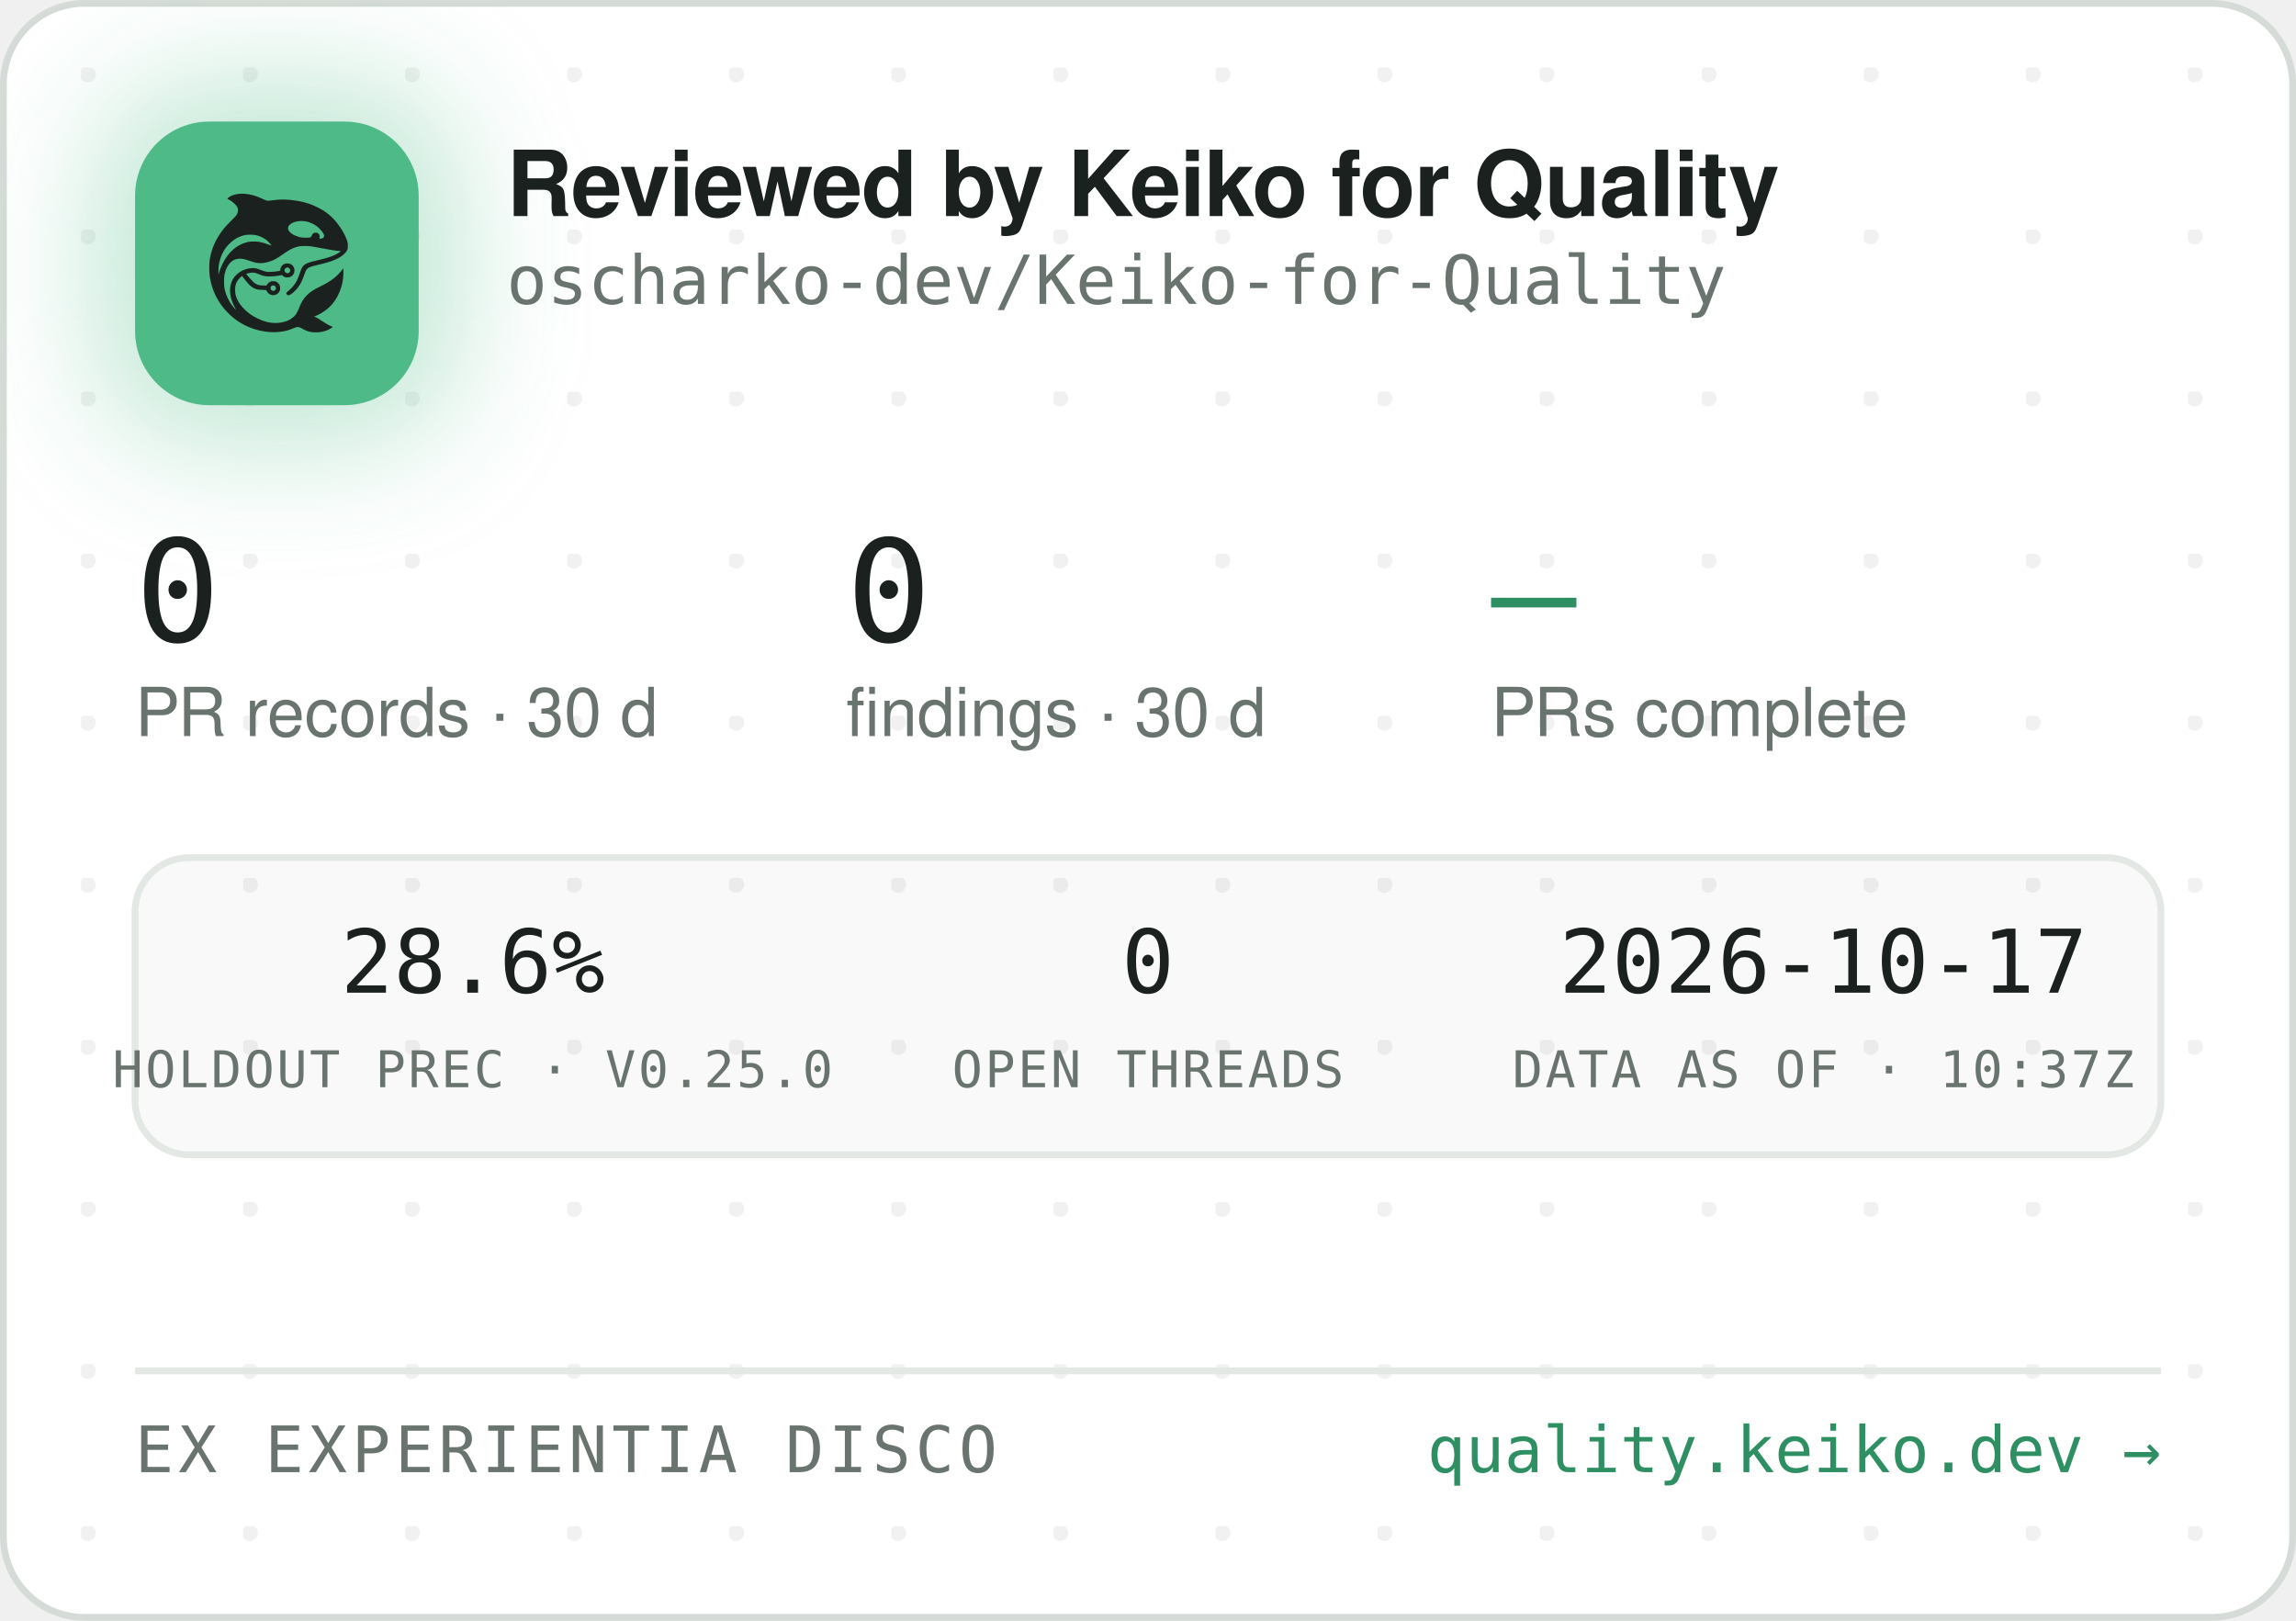
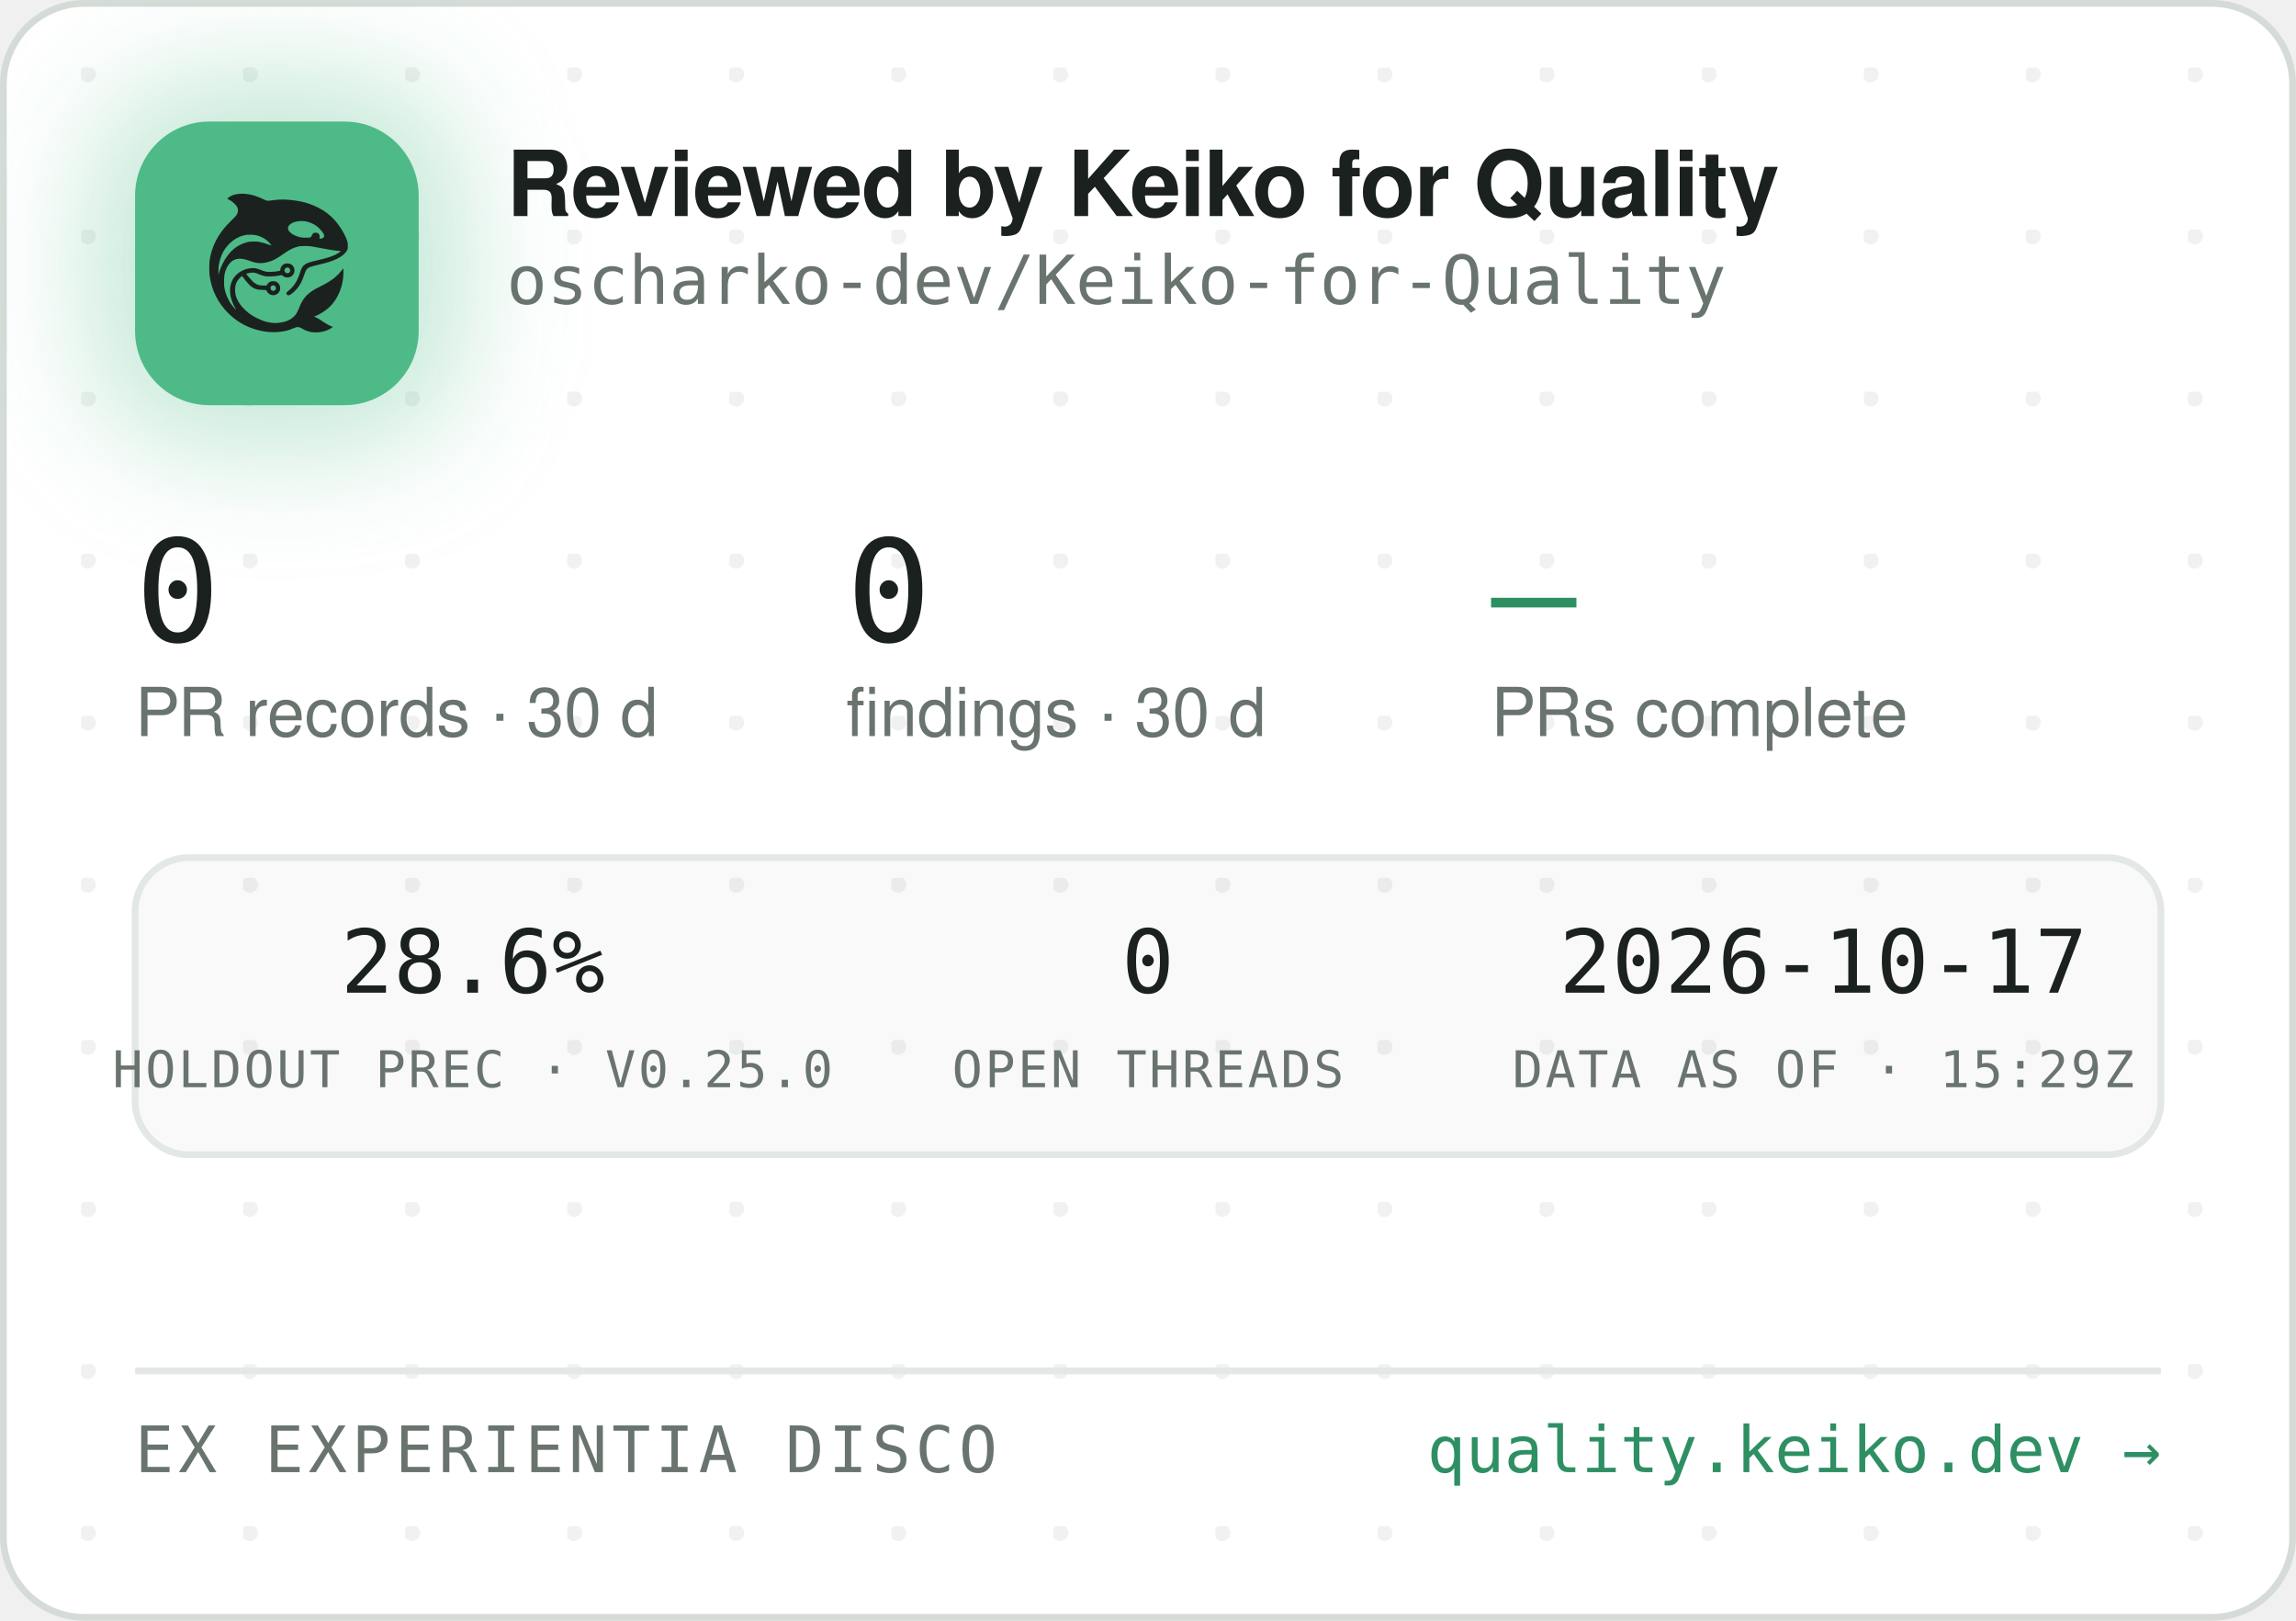
<svg xmlns="http://www.w3.org/2000/svg" width="340" height="240" viewBox="0 0 340 240" role="img" aria-label="Reviewed by Keiko for Quality — oscharko-dev/Keiko-for-Quality">
  <defs>
    <pattern id="dots" width="24" height="24" patternUnits="userSpaceOnUse" x="12" y="10">
      <circle cx="1" cy="1" r="1.2" fill="rgba(27,33,30,0.06)" />
    </pattern>
    <filter id="glow" x="-60%" y="-60%" width="220%" height="220%">
      <feGaussianBlur stdDeviation="9" />
    </filter>
    <clipPath id="card">
      <rect x="0.5" y="0.5" width="339" height="239" rx="12" />
    </clipPath>
  </defs>
  <rect x="0.5" y="0.5" width="339" height="239" rx="12" fill="#FFFFFF" stroke="#D5DBD6" />
  <rect x="0.5" y="0.5" width="339" height="239" rx="12" fill="url(#dots)" />
  <g clip-path="url(#card)">
    <rect x="14" y="12" width="54" height="54" rx="16" fill="rgba(78,186,135,0.35)" filter="url(#glow)" />
    <rect x="20" y="18" width="42" height="42" rx="11" fill="#4EBA87" />
    <g transform="translate(24,22) scale(0.03320312)">
      <g transform="translate(1024 0) scale(-1 1)">
        <g transform="translate(1024, 1024) scale(-0.1, -0.1)" fill="#1B211E" stroke="none">
          <path d="M3465 8223 c-144 -8 -314 -52 -408 -105 -69 -39 -146 -99 -146 -113 0 -5 30 -24 68 -42 146 -70 323 -229 377 -340 25 -49 29 -70 29 -138 -1 -72 -5 -88 -39 -160 -36 -75 -54 -95 -265 -305 -134 -132 -270 -279 -331 -355 -339 -425 -552 -896 -626 -1390 -25 -165 -25 -549 0 -720 92 -645 368 -1196 826 -1655 322 -324 710 -562 1145 -704 389 -126 793 -172 1155 -130 235 27 377 63 579 149 205 87 268 86 423 -7 102 -62 231 -115 335 -138 247 -56 562 -26 794 74 92 40 244 136 232 146 -4 3 -26 12 -48 19 -86 28 -246 116 -385 211 -162 112 -284 182 -357 207 l-48 17 40 15 c185 70 436 223 595 363 438 386 695 1014 678 1663 l-3 120 -50 -70 c-64 -90 -248 -280 -350 -362 -171 -136 -366 -255 -645 -391 -288 -140 -442 -243 -590 -391 -136 -137 -247 -316 -325 -526 -47 -127 -114 -262 -160 -326 -79 -107 -237 -224 -384 -283 -136 -55 -355 -96 -514 -96 -274 0 -548 71 -832 215 -242 123 -375 216 -553 389 -175 171 -287 332 -361 517 -44 114 -63 216 -63 359 0 152 17 233 74 350 35 70 59 102 136 179 l95 94 21 -29 c55 -75 219 -277 277 -338 171 -183 337 -256 582 -256 56 0 126 -3 155 -7 53 -6 54 -7 76 -57 30 -66 97 -128 172 -156 151 -57 318 11 395 160 33 62 34 193 3 261 -30 64 -88 125 -148 157 -44 23 -63 27 -141 27 -78 0 -97 -4 -140 -27 -58 -30 -131 -105 -141 -142 -6 -25 -8 -26 -93 -26 -47 0 -131 5 -186 10 -87 8 -111 15 -182 51 -45 22 -109 66 -143 96 -59 53 -326 361 -319 367 14 11 179 47 241 52 102 9 177 -7 318 -66 158 -66 243 -89 357 -99 157 -12 413 5 582 40 l93 19 44 -39 c59 -52 135 -75 228 -69 117 8 212 72 262 176 23 47 28 71 28 138 0 70 -4 89 -29 138 -55 110 -145 167 -270 174 -65 3 -91 0 -137 -18 -107 -40 -183 -140 -195 -257 l-6 -52 -51 -11 c-104 -23 -285 -41 -411 -42 -149 -1 -211 12 -402 88 -186 74 -256 88 -403 81 -193 -8 -377 -70 -546 -182 -342 -228 -485 -611 -399 -1064 30 -157 119 -388 209 -541 20 -35 35 -64 33 -66 -8 -8 -111 108 -190 214 -154 206 -278 489 -324 737 -28 154 -25 492 6 635 46 216 133 391 256 514 82 82 161 128 271 156 152 39 300 23 529 -57 217 -76 308 -101 410 -114 137 -17 284 -7 426 30 272 70 414 145 809 425 217 153 399 238 610 283 64 14 129 18 265 18 197 0 269 -9 615 -76 461 -89 843 -149 952 -149 41 0 41 0 23 -20 -28 -31 -169 -119 -254 -158 -167 -77 -388 -145 -716 -222 -399 -93 -508 -128 -608 -194 -102 -68 -160 -160 -217 -346 -35 -115 -102 -286 -149 -378 -85 -168 -227 -341 -377 -458 -105 -82 -115 -107 -69 -162 29 -34 65 -44 109 -29 86 29 261 181 371 322 126 162 201 309 295 581 61 176 90 232 145 283 62 57 163 93 470 165 439 104 640 169 863 278 206 100 368 240 434 375 32 67 33 71 33 198 -1 120 -3 138 -34 229 -98 294 -319 655 -573 936 -381 421 -968 723 -1618 834 -448 76 -767 83 -1169 25 -80 -12 -165 -19 -190 -17 -26 3 -90 26 -146 53 -343 162 -576 233 -842 255 -114 9 -141 10 -248 3z m2926 -1227 c164 -27 346 -102 485 -202 181 -129 354 -348 354 -448 0 -64 -75 -126 -154 -126 -60 0 -63 4 -52 70 8 50 7 65 -9 100 -29 64 -74 93 -151 98 -54 4 -70 1 -107 -21 -42 -25 -61 -52 -91 -129 -25 -64 -55 -73 -246 -73 -121 0 -187 5 -248 18 -318 70 -556 242 -556 402 0 218 388 374 775 311z m-2249 -611 c119 -21 208 -50 321 -106 114 -56 177 -100 266 -184 67 -63 157 -173 148 -181 -2 -3 -61 18 -130 45 -131 52 -298 100 -427 122 -113 20 -367 17 -470 -4 -502 -106 -885 -433 -1160 -992 -70 -142 -160 -379 -160 -424 0 -9 -5 -23 -11 -31 -13 -19 -5 316 10 410 80 482 295 846 661 1117 145 107 350 197 522 228 100 18 326 18 430 0z m1485 -1456 c95 -36 119 -159 42 -223 -78 -66 -209 -1 -209 104 0 60 33 100 99 121 36 10 36 10 68 -2z m-591 -822 c29 -26 37 -42 40 -77 6 -54 -9 -86 -55 -117 -41 -28 -70 -29 -119 -4 -44 22 -62 55 -62 112 0 51 13 75 53 99 50 31 101 26 143 -13z" />
        </g>
      </g>
    </g>
    <text x="75" y="32" font-family="-apple-system,'Segoe UI',Helvetica,Arial,sans-serif" font-size="13.5" font-weight="650" letter-spacing="-0.14" fill="#1B211E">Reviewed by Keiko for Quality</text>
    <text x="75" y="45" font-family="'JetBrains Mono',SFMono-Regular,Consolas,Menlo,monospace" font-size="10" fill="#6A746E">oscharko-dev/Keiko-for-Quality</text>
    <text x="20" y="95" font-family="'JetBrains Mono',SFMono-Regular,Consolas,Menlo,monospace" font-size="21" fill="#1B211E">0</text>
    <text x="20" y="109" font-family="-apple-system,'Segoe UI',Helvetica,Arial,sans-serif" font-size="10" fill="#6A746E">PR records · 30 d</text>
    <text x="125.3" y="95" font-family="'JetBrains Mono',SFMono-Regular,Consolas,Menlo,monospace" font-size="21" fill="#1B211E">0</text>
    <text x="125.3" y="109" font-family="-apple-system,'Segoe UI',Helvetica,Arial,sans-serif" font-size="10" fill="#6A746E">findings · 30 d</text>
    <text x="220.8" y="95" font-family="'JetBrains Mono',SFMono-Regular,Consolas,Menlo,monospace" font-size="21" fill="#2E8F63">—</text>
    <text x="220.8" y="109" font-family="-apple-system,'Segoe UI',Helvetica,Arial,sans-serif" font-size="10" fill="#6A746E">PRs complete</text>
    <rect x="20" y="127" width="300" height="44" rx="8" fill="rgba(27,33,30,0.025)" stroke="#E3E8E4" />
    <text x="70" y="147" text-anchor="middle" font-family="'JetBrains Mono',SFMono-Regular,Consolas,Menlo,monospace" font-size="13" fill="#1B211E">28.6%</text>
    <text x="70" y="161" text-anchor="middle" font-family="'JetBrains Mono',SFMono-Regular,Consolas,Menlo,monospace" font-size="7.5" letter-spacing="0.35" fill="#6A746E">HOLDOUT PREC · V0.25.0</text>
    <text x="170" y="147" text-anchor="middle" font-family="'JetBrains Mono',SFMono-Regular,Consolas,Menlo,monospace" font-size="13" fill="#1B211E">0</text>
    <text x="170" y="161" text-anchor="middle" font-family="'JetBrains Mono',SFMono-Regular,Consolas,Menlo,monospace" font-size="7.5" letter-spacing="0.35" fill="#6A746E">OPEN THREADS</text>
    <text x="270" y="147" text-anchor="middle" font-family="'JetBrains Mono',SFMono-Regular,Consolas,Menlo,monospace" font-size="13" fill="#1B211E">2026-10-17</text>
-     <text x="270" y="161" text-anchor="middle" font-family="'JetBrains Mono',SFMono-Regular,Consolas,Menlo,monospace" font-size="7.5" letter-spacing="0.35" fill="#6A746E">DATA AS OF · 10:37Z</text>
+     <text x="270" y="161" text-anchor="middle" font-family="'JetBrains Mono',SFMono-Regular,Consolas,Menlo,monospace" font-size="7.5" letter-spacing="0.35" fill="#6A746E">DATA AS OF · 15:29Z</text>
    <line x1="20" y1="203" x2="320" y2="203" stroke="#E3E8E4" />
    <text x="20" y="218" font-family="'JetBrains Mono',SFMono-Regular,Consolas,Menlo,monospace" font-size="9.5" letter-spacing="0.7" fill="#6A746E">EX EXPERIENTIA DISCO</text>
    <text x="320" y="218" text-anchor="end" font-family="'JetBrains Mono',SFMono-Regular,Consolas,Menlo,monospace" font-size="9.5" fill="#2E8F63">quality.keiko.dev →</text>
  </g>
</svg>
